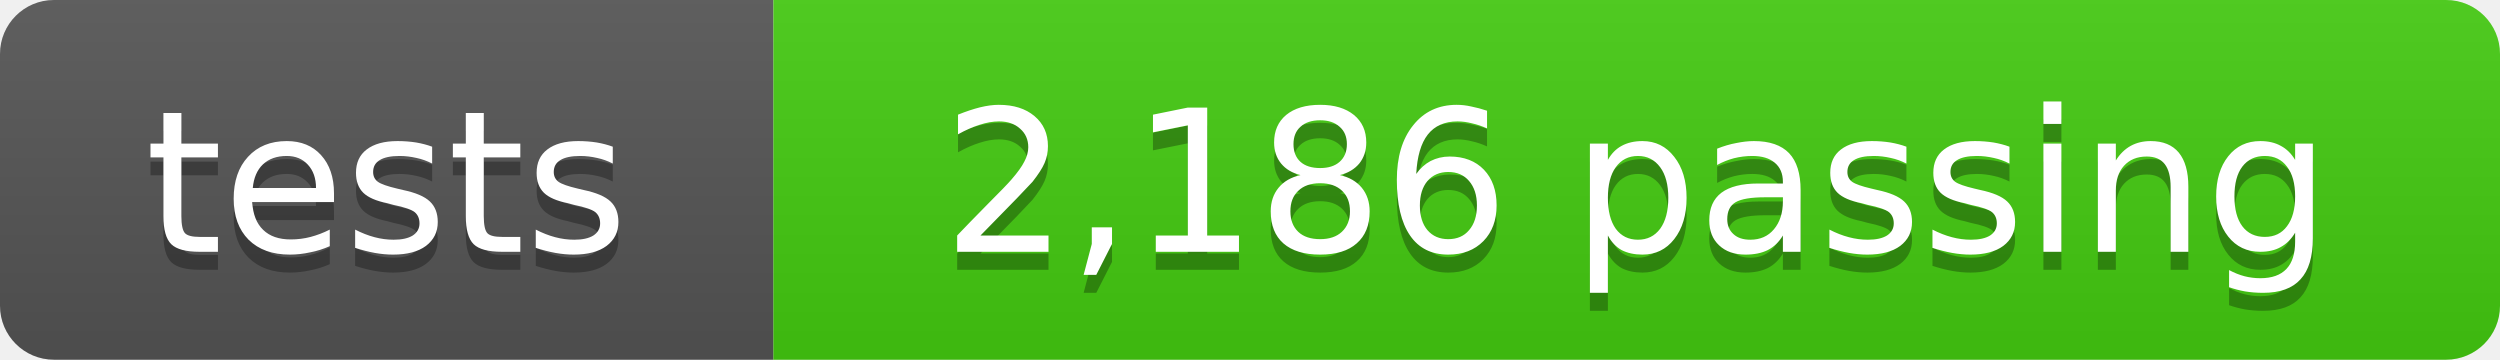
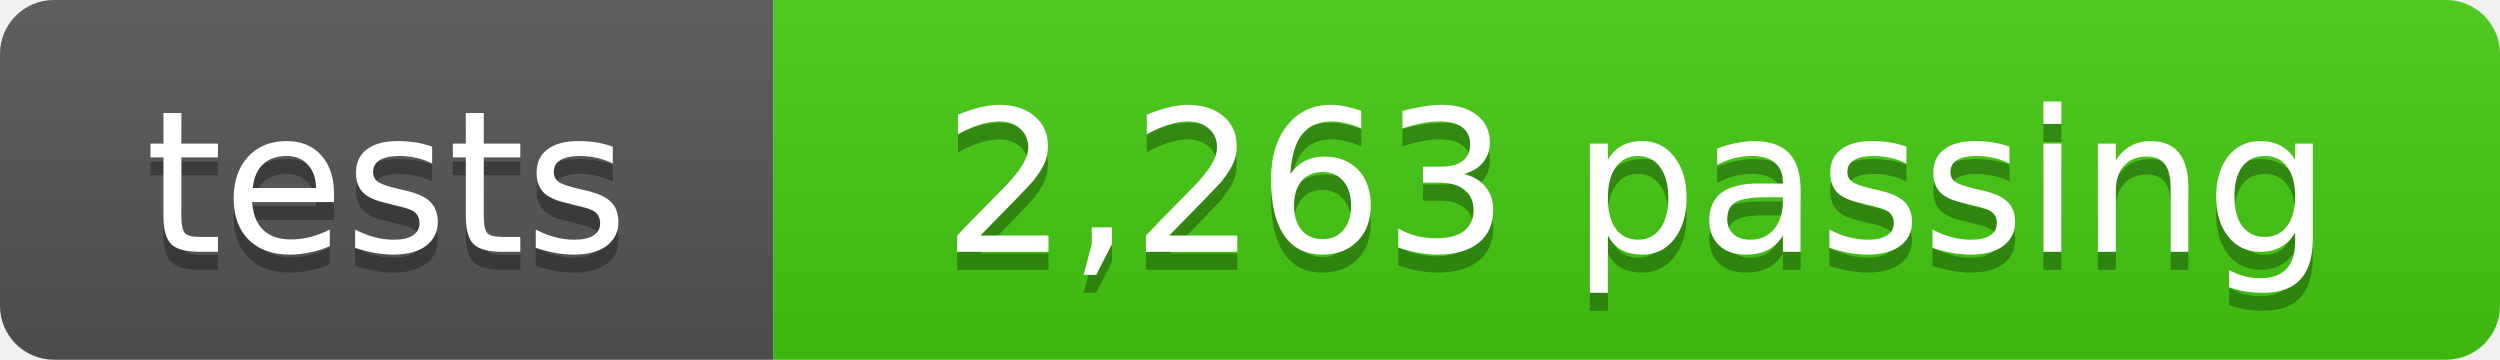
- <svg xmlns="http://www.w3.org/2000/svg" width="139" height="20" role="img" aria-label="tests: 2,186 passing">
+ <svg xmlns="http://www.w3.org/2000/svg" width="139" height="20" role="img" aria-label="tests: 2,263 passing">
  <linearGradient id="s" x2="0" y2="100%">
    <stop offset="0" stop-color="#bbb" stop-opacity=".1" />
    <stop offset="1" stop-opacity=".1" />
  </linearGradient>
  <clipPath id="r">
    <rect width="139" height="20" rx="3" fill="#fff" />
  </clipPath>
  <g clip-path="url(#r)">
    <rect width="43" height="20" fill="#555" />
    <rect x="43" width="96" height="20" fill="#4c1" />
    <rect width="139" height="20" fill="url(#s)" />
  </g>
  <g fill="#fff" text-anchor="middle" font-family="Verdana,Geneva,DejaVu Sans,sans-serif" font-size="11">
    <text x="21.5" y="15" fill="#010101" fill-opacity=".3">tests</text>
    <text x="21.5" y="14">tests</text>
-     <text x="91" y="15" fill="#010101" fill-opacity=".3">2,186 passing</text>
-     <text x="91" y="14">2,186 passing</text>
+     <text x="91" y="15" fill="#010101" fill-opacity=".3">2,263 passing</text>
+     <text x="91" y="14">2,263 passing</text>
  </g>
</svg>
